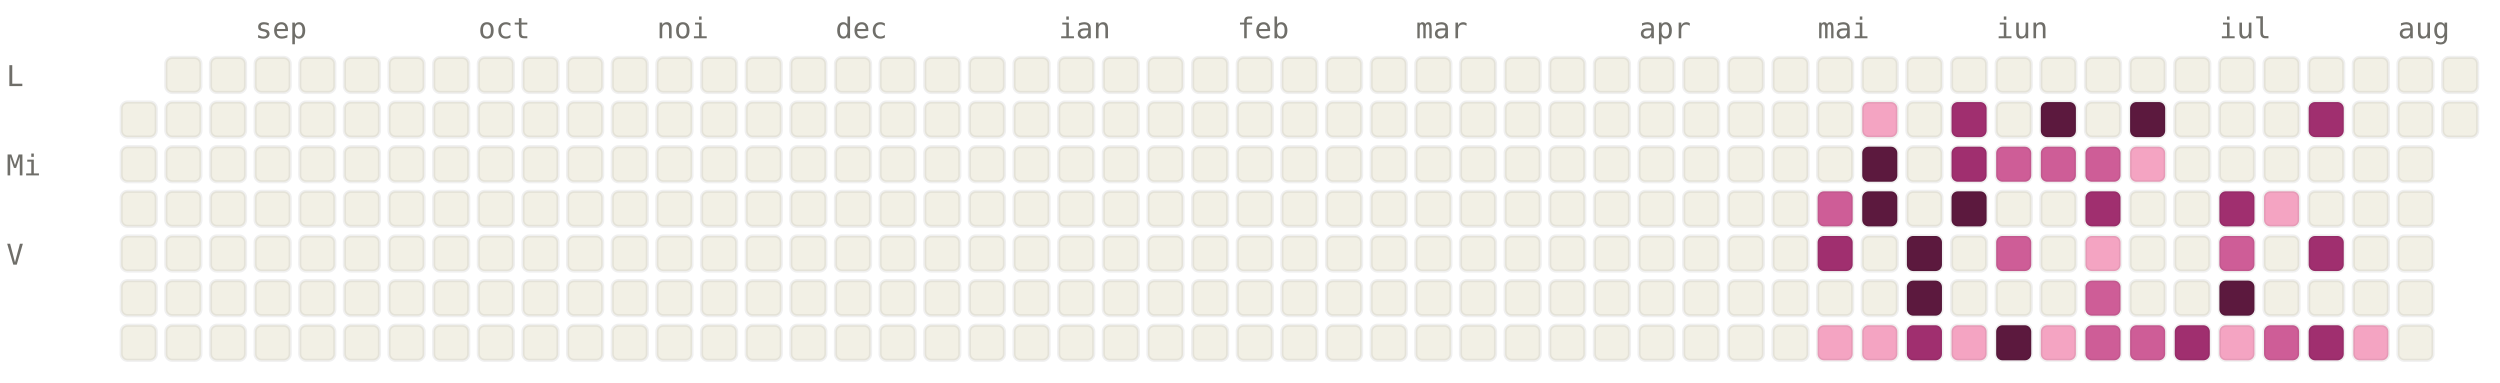
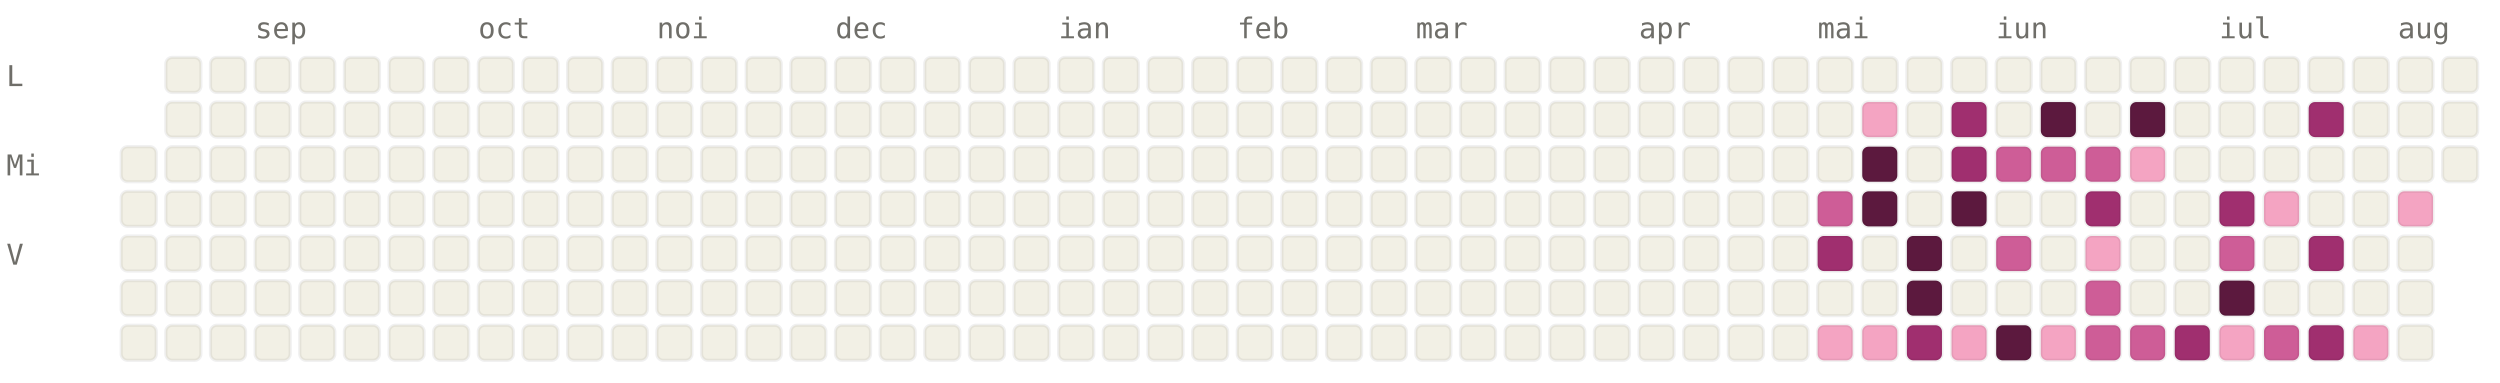
<svg xmlns="http://www.w3.org/2000/svg" viewBox="0 0 784 120" width="784" height="120" font-family="ui-monospace, SFMono-Regular, Menlo, monospace" font-size="9">
  <style>.l0{fill:#F2F0E5;stroke:rgba(0,0,0,0.06)}.l1{fill:#F4A4C2;stroke:rgba(0,0,0,0.06)}.l2{fill:#CE5D97;stroke:rgba(0,0,0,0.06)}.l3{fill:#A02F6F;stroke:rgba(0,0,0,0.06)}.l4{fill:#5C193E;stroke:rgba(0,0,0,0.06)}.lbl{fill:#6F6E69}@media (prefers-color-scheme: dark){.l0{fill:#1C1B1A;stroke:rgba(255,255,255,0.04)}.l1{fill:#451033;stroke:rgba(255,255,255,0.04)}.l2{fill:#751F4F;stroke:rgba(255,255,255,0.04)}.l3{fill:#CE5D97;stroke:rgba(255,255,255,0.04)}.l4{fill:#F4A4C2;stroke:rgba(255,255,255,0.04)}.lbl{fill:#878580}}</style>
  <text x="80" y="12" class="lbl">sep</text>
  <text x="150" y="12" class="lbl">oct</text>
  <text x="206" y="12" class="lbl">noi</text>
  <text x="262" y="12" class="lbl">dec</text>
  <text x="332" y="12" class="lbl">ian</text>
  <text x="388" y="12" class="lbl">feb</text>
  <text x="444" y="12" class="lbl">mar</text>
  <text x="514" y="12" class="lbl">apr</text>
  <text x="570" y="12" class="lbl">mai</text>
  <text x="626" y="12" class="lbl">iun</text>
  <text x="696" y="12" class="lbl">iul</text>
  <text x="752" y="12" class="lbl">aug</text>
  <text x="2" y="27" class="lbl">L</text>
  <text x="2" y="55" class="lbl">Mi</text>
  <text x="2" y="83" class="lbl">V</text>
-   <rect x="38" y="32" width="11" height="11" rx="2" ry="2" class="l0" />
  <rect x="38" y="46" width="11" height="11" rx="2" ry="2" class="l0" />
  <rect x="38" y="60" width="11" height="11" rx="2" ry="2" class="l0" />
  <rect x="38" y="74" width="11" height="11" rx="2" ry="2" class="l0" />
  <rect x="38" y="88" width="11" height="11" rx="2" ry="2" class="l0" />
  <rect x="38" y="102" width="11" height="11" rx="2" ry="2" class="l0" />
  <rect x="52" y="18" width="11" height="11" rx="2" ry="2" class="l0" />
  <rect x="52" y="32" width="11" height="11" rx="2" ry="2" class="l0" />
  <rect x="52" y="46" width="11" height="11" rx="2" ry="2" class="l0" />
  <rect x="52" y="60" width="11" height="11" rx="2" ry="2" class="l0" />
  <rect x="52" y="74" width="11" height="11" rx="2" ry="2" class="l0" />
  <rect x="52" y="88" width="11" height="11" rx="2" ry="2" class="l0" />
  <rect x="52" y="102" width="11" height="11" rx="2" ry="2" class="l0" />
  <rect x="66" y="18" width="11" height="11" rx="2" ry="2" class="l0" />
  <rect x="66" y="32" width="11" height="11" rx="2" ry="2" class="l0" />
  <rect x="66" y="46" width="11" height="11" rx="2" ry="2" class="l0" />
  <rect x="66" y="60" width="11" height="11" rx="2" ry="2" class="l0" />
  <rect x="66" y="74" width="11" height="11" rx="2" ry="2" class="l0" />
  <rect x="66" y="88" width="11" height="11" rx="2" ry="2" class="l0" />
  <rect x="66" y="102" width="11" height="11" rx="2" ry="2" class="l0" />
  <rect x="80" y="18" width="11" height="11" rx="2" ry="2" class="l0" />
  <rect x="80" y="32" width="11" height="11" rx="2" ry="2" class="l0" />
  <rect x="80" y="46" width="11" height="11" rx="2" ry="2" class="l0" />
  <rect x="80" y="60" width="11" height="11" rx="2" ry="2" class="l0" />
  <rect x="80" y="74" width="11" height="11" rx="2" ry="2" class="l0" />
  <rect x="80" y="88" width="11" height="11" rx="2" ry="2" class="l0" />
  <rect x="80" y="102" width="11" height="11" rx="2" ry="2" class="l0" />
  <rect x="94" y="18" width="11" height="11" rx="2" ry="2" class="l0" />
  <rect x="94" y="32" width="11" height="11" rx="2" ry="2" class="l0" />
  <rect x="94" y="46" width="11" height="11" rx="2" ry="2" class="l0" />
  <rect x="94" y="60" width="11" height="11" rx="2" ry="2" class="l0" />
  <rect x="94" y="74" width="11" height="11" rx="2" ry="2" class="l0" />
  <rect x="94" y="88" width="11" height="11" rx="2" ry="2" class="l0" />
  <rect x="94" y="102" width="11" height="11" rx="2" ry="2" class="l0" />
  <rect x="108" y="18" width="11" height="11" rx="2" ry="2" class="l0" />
  <rect x="108" y="32" width="11" height="11" rx="2" ry="2" class="l0" />
  <rect x="108" y="46" width="11" height="11" rx="2" ry="2" class="l0" />
  <rect x="108" y="60" width="11" height="11" rx="2" ry="2" class="l0" />
  <rect x="108" y="74" width="11" height="11" rx="2" ry="2" class="l0" />
  <rect x="108" y="88" width="11" height="11" rx="2" ry="2" class="l0" />
  <rect x="108" y="102" width="11" height="11" rx="2" ry="2" class="l0" />
  <rect x="122" y="18" width="11" height="11" rx="2" ry="2" class="l0" />
  <rect x="122" y="32" width="11" height="11" rx="2" ry="2" class="l0" />
  <rect x="122" y="46" width="11" height="11" rx="2" ry="2" class="l0" />
  <rect x="122" y="60" width="11" height="11" rx="2" ry="2" class="l0" />
  <rect x="122" y="74" width="11" height="11" rx="2" ry="2" class="l0" />
  <rect x="122" y="88" width="11" height="11" rx="2" ry="2" class="l0" />
  <rect x="122" y="102" width="11" height="11" rx="2" ry="2" class="l0" />
  <rect x="136" y="18" width="11" height="11" rx="2" ry="2" class="l0" />
  <rect x="136" y="32" width="11" height="11" rx="2" ry="2" class="l0" />
  <rect x="136" y="46" width="11" height="11" rx="2" ry="2" class="l0" />
  <rect x="136" y="60" width="11" height="11" rx="2" ry="2" class="l0" />
  <rect x="136" y="74" width="11" height="11" rx="2" ry="2" class="l0" />
  <rect x="136" y="88" width="11" height="11" rx="2" ry="2" class="l0" />
  <rect x="136" y="102" width="11" height="11" rx="2" ry="2" class="l0" />
  <rect x="150" y="18" width="11" height="11" rx="2" ry="2" class="l0" />
  <rect x="150" y="32" width="11" height="11" rx="2" ry="2" class="l0" />
  <rect x="150" y="46" width="11" height="11" rx="2" ry="2" class="l0" />
  <rect x="150" y="60" width="11" height="11" rx="2" ry="2" class="l0" />
  <rect x="150" y="74" width="11" height="11" rx="2" ry="2" class="l0" />
  <rect x="150" y="88" width="11" height="11" rx="2" ry="2" class="l0" />
  <rect x="150" y="102" width="11" height="11" rx="2" ry="2" class="l0" />
  <rect x="164" y="18" width="11" height="11" rx="2" ry="2" class="l0" />
  <rect x="164" y="32" width="11" height="11" rx="2" ry="2" class="l0" />
  <rect x="164" y="46" width="11" height="11" rx="2" ry="2" class="l0" />
  <rect x="164" y="60" width="11" height="11" rx="2" ry="2" class="l0" />
  <rect x="164" y="74" width="11" height="11" rx="2" ry="2" class="l0" />
  <rect x="164" y="88" width="11" height="11" rx="2" ry="2" class="l0" />
  <rect x="164" y="102" width="11" height="11" rx="2" ry="2" class="l0" />
  <rect x="178" y="18" width="11" height="11" rx="2" ry="2" class="l0" />
  <rect x="178" y="32" width="11" height="11" rx="2" ry="2" class="l0" />
  <rect x="178" y="46" width="11" height="11" rx="2" ry="2" class="l0" />
  <rect x="178" y="60" width="11" height="11" rx="2" ry="2" class="l0" />
  <rect x="178" y="74" width="11" height="11" rx="2" ry="2" class="l0" />
  <rect x="178" y="88" width="11" height="11" rx="2" ry="2" class="l0" />
  <rect x="178" y="102" width="11" height="11" rx="2" ry="2" class="l0" />
  <rect x="192" y="18" width="11" height="11" rx="2" ry="2" class="l0" />
  <rect x="192" y="32" width="11" height="11" rx="2" ry="2" class="l0" />
  <rect x="192" y="46" width="11" height="11" rx="2" ry="2" class="l0" />
  <rect x="192" y="60" width="11" height="11" rx="2" ry="2" class="l0" />
  <rect x="192" y="74" width="11" height="11" rx="2" ry="2" class="l0" />
  <rect x="192" y="88" width="11" height="11" rx="2" ry="2" class="l0" />
  <rect x="192" y="102" width="11" height="11" rx="2" ry="2" class="l0" />
  <rect x="206" y="18" width="11" height="11" rx="2" ry="2" class="l0" />
  <rect x="206" y="32" width="11" height="11" rx="2" ry="2" class="l0" />
  <rect x="206" y="46" width="11" height="11" rx="2" ry="2" class="l0" />
  <rect x="206" y="60" width="11" height="11" rx="2" ry="2" class="l0" />
  <rect x="206" y="74" width="11" height="11" rx="2" ry="2" class="l0" />
  <rect x="206" y="88" width="11" height="11" rx="2" ry="2" class="l0" />
  <rect x="206" y="102" width="11" height="11" rx="2" ry="2" class="l0" />
  <rect x="220" y="18" width="11" height="11" rx="2" ry="2" class="l0" />
  <rect x="220" y="32" width="11" height="11" rx="2" ry="2" class="l0" />
  <rect x="220" y="46" width="11" height="11" rx="2" ry="2" class="l0" />
  <rect x="220" y="60" width="11" height="11" rx="2" ry="2" class="l0" />
  <rect x="220" y="74" width="11" height="11" rx="2" ry="2" class="l0" />
  <rect x="220" y="88" width="11" height="11" rx="2" ry="2" class="l0" />
  <rect x="220" y="102" width="11" height="11" rx="2" ry="2" class="l0" />
  <rect x="234" y="18" width="11" height="11" rx="2" ry="2" class="l0" />
  <rect x="234" y="32" width="11" height="11" rx="2" ry="2" class="l0" />
  <rect x="234" y="46" width="11" height="11" rx="2" ry="2" class="l0" />
  <rect x="234" y="60" width="11" height="11" rx="2" ry="2" class="l0" />
  <rect x="234" y="74" width="11" height="11" rx="2" ry="2" class="l0" />
  <rect x="234" y="88" width="11" height="11" rx="2" ry="2" class="l0" />
  <rect x="234" y="102" width="11" height="11" rx="2" ry="2" class="l0" />
  <rect x="248" y="18" width="11" height="11" rx="2" ry="2" class="l0" />
  <rect x="248" y="32" width="11" height="11" rx="2" ry="2" class="l0" />
  <rect x="248" y="46" width="11" height="11" rx="2" ry="2" class="l0" />
  <rect x="248" y="60" width="11" height="11" rx="2" ry="2" class="l0" />
  <rect x="248" y="74" width="11" height="11" rx="2" ry="2" class="l0" />
  <rect x="248" y="88" width="11" height="11" rx="2" ry="2" class="l0" />
  <rect x="248" y="102" width="11" height="11" rx="2" ry="2" class="l0" />
  <rect x="262" y="18" width="11" height="11" rx="2" ry="2" class="l0" />
  <rect x="262" y="32" width="11" height="11" rx="2" ry="2" class="l0" />
  <rect x="262" y="46" width="11" height="11" rx="2" ry="2" class="l0" />
  <rect x="262" y="60" width="11" height="11" rx="2" ry="2" class="l0" />
  <rect x="262" y="74" width="11" height="11" rx="2" ry="2" class="l0" />
  <rect x="262" y="88" width="11" height="11" rx="2" ry="2" class="l0" />
  <rect x="262" y="102" width="11" height="11" rx="2" ry="2" class="l0" />
  <rect x="276" y="18" width="11" height="11" rx="2" ry="2" class="l0" />
  <rect x="276" y="32" width="11" height="11" rx="2" ry="2" class="l0" />
  <rect x="276" y="46" width="11" height="11" rx="2" ry="2" class="l0" />
  <rect x="276" y="60" width="11" height="11" rx="2" ry="2" class="l0" />
  <rect x="276" y="74" width="11" height="11" rx="2" ry="2" class="l0" />
  <rect x="276" y="88" width="11" height="11" rx="2" ry="2" class="l0" />
  <rect x="276" y="102" width="11" height="11" rx="2" ry="2" class="l0" />
  <rect x="290" y="18" width="11" height="11" rx="2" ry="2" class="l0" />
  <rect x="290" y="32" width="11" height="11" rx="2" ry="2" class="l0" />
  <rect x="290" y="46" width="11" height="11" rx="2" ry="2" class="l0" />
  <rect x="290" y="60" width="11" height="11" rx="2" ry="2" class="l0" />
  <rect x="290" y="74" width="11" height="11" rx="2" ry="2" class="l0" />
  <rect x="290" y="88" width="11" height="11" rx="2" ry="2" class="l0" />
  <rect x="290" y="102" width="11" height="11" rx="2" ry="2" class="l0" />
  <rect x="304" y="18" width="11" height="11" rx="2" ry="2" class="l0" />
  <rect x="304" y="32" width="11" height="11" rx="2" ry="2" class="l0" />
  <rect x="304" y="46" width="11" height="11" rx="2" ry="2" class="l0" />
  <rect x="304" y="60" width="11" height="11" rx="2" ry="2" class="l0" />
  <rect x="304" y="74" width="11" height="11" rx="2" ry="2" class="l0" />
  <rect x="304" y="88" width="11" height="11" rx="2" ry="2" class="l0" />
  <rect x="304" y="102" width="11" height="11" rx="2" ry="2" class="l0" />
  <rect x="318" y="18" width="11" height="11" rx="2" ry="2" class="l0" />
  <rect x="318" y="32" width="11" height="11" rx="2" ry="2" class="l0" />
  <rect x="318" y="46" width="11" height="11" rx="2" ry="2" class="l0" />
  <rect x="318" y="60" width="11" height="11" rx="2" ry="2" class="l0" />
  <rect x="318" y="74" width="11" height="11" rx="2" ry="2" class="l0" />
  <rect x="318" y="88" width="11" height="11" rx="2" ry="2" class="l0" />
  <rect x="318" y="102" width="11" height="11" rx="2" ry="2" class="l0" />
  <rect x="332" y="18" width="11" height="11" rx="2" ry="2" class="l0" />
  <rect x="332" y="32" width="11" height="11" rx="2" ry="2" class="l0" />
  <rect x="332" y="46" width="11" height="11" rx="2" ry="2" class="l0" />
  <rect x="332" y="60" width="11" height="11" rx="2" ry="2" class="l0" />
  <rect x="332" y="74" width="11" height="11" rx="2" ry="2" class="l0" />
  <rect x="332" y="88" width="11" height="11" rx="2" ry="2" class="l0" />
  <rect x="332" y="102" width="11" height="11" rx="2" ry="2" class="l0" />
  <rect x="346" y="18" width="11" height="11" rx="2" ry="2" class="l0" />
  <rect x="346" y="32" width="11" height="11" rx="2" ry="2" class="l0" />
  <rect x="346" y="46" width="11" height="11" rx="2" ry="2" class="l0" />
  <rect x="346" y="60" width="11" height="11" rx="2" ry="2" class="l0" />
  <rect x="346" y="74" width="11" height="11" rx="2" ry="2" class="l0" />
  <rect x="346" y="88" width="11" height="11" rx="2" ry="2" class="l0" />
  <rect x="346" y="102" width="11" height="11" rx="2" ry="2" class="l0" />
  <rect x="360" y="18" width="11" height="11" rx="2" ry="2" class="l0" />
  <rect x="360" y="32" width="11" height="11" rx="2" ry="2" class="l0" />
  <rect x="360" y="46" width="11" height="11" rx="2" ry="2" class="l0" />
  <rect x="360" y="60" width="11" height="11" rx="2" ry="2" class="l0" />
  <rect x="360" y="74" width="11" height="11" rx="2" ry="2" class="l0" />
  <rect x="360" y="88" width="11" height="11" rx="2" ry="2" class="l0" />
  <rect x="360" y="102" width="11" height="11" rx="2" ry="2" class="l0" />
  <rect x="374" y="18" width="11" height="11" rx="2" ry="2" class="l0" />
  <rect x="374" y="32" width="11" height="11" rx="2" ry="2" class="l0" />
  <rect x="374" y="46" width="11" height="11" rx="2" ry="2" class="l0" />
  <rect x="374" y="60" width="11" height="11" rx="2" ry="2" class="l0" />
  <rect x="374" y="74" width="11" height="11" rx="2" ry="2" class="l0" />
  <rect x="374" y="88" width="11" height="11" rx="2" ry="2" class="l0" />
  <rect x="374" y="102" width="11" height="11" rx="2" ry="2" class="l0" />
  <rect x="388" y="18" width="11" height="11" rx="2" ry="2" class="l0" />
  <rect x="388" y="32" width="11" height="11" rx="2" ry="2" class="l0" />
  <rect x="388" y="46" width="11" height="11" rx="2" ry="2" class="l0" />
  <rect x="388" y="60" width="11" height="11" rx="2" ry="2" class="l0" />
  <rect x="388" y="74" width="11" height="11" rx="2" ry="2" class="l0" />
  <rect x="388" y="88" width="11" height="11" rx="2" ry="2" class="l0" />
  <rect x="388" y="102" width="11" height="11" rx="2" ry="2" class="l0" />
  <rect x="402" y="18" width="11" height="11" rx="2" ry="2" class="l0" />
  <rect x="402" y="32" width="11" height="11" rx="2" ry="2" class="l0" />
  <rect x="402" y="46" width="11" height="11" rx="2" ry="2" class="l0" />
  <rect x="402" y="60" width="11" height="11" rx="2" ry="2" class="l0" />
  <rect x="402" y="74" width="11" height="11" rx="2" ry="2" class="l0" />
  <rect x="402" y="88" width="11" height="11" rx="2" ry="2" class="l0" />
  <rect x="402" y="102" width="11" height="11" rx="2" ry="2" class="l0" />
  <rect x="416" y="18" width="11" height="11" rx="2" ry="2" class="l0" />
  <rect x="416" y="32" width="11" height="11" rx="2" ry="2" class="l0" />
  <rect x="416" y="46" width="11" height="11" rx="2" ry="2" class="l0" />
  <rect x="416" y="60" width="11" height="11" rx="2" ry="2" class="l0" />
  <rect x="416" y="74" width="11" height="11" rx="2" ry="2" class="l0" />
  <rect x="416" y="88" width="11" height="11" rx="2" ry="2" class="l0" />
  <rect x="416" y="102" width="11" height="11" rx="2" ry="2" class="l0" />
  <rect x="430" y="18" width="11" height="11" rx="2" ry="2" class="l0" />
  <rect x="430" y="32" width="11" height="11" rx="2" ry="2" class="l0" />
  <rect x="430" y="46" width="11" height="11" rx="2" ry="2" class="l0" />
  <rect x="430" y="60" width="11" height="11" rx="2" ry="2" class="l0" />
  <rect x="430" y="74" width="11" height="11" rx="2" ry="2" class="l0" />
  <rect x="430" y="88" width="11" height="11" rx="2" ry="2" class="l0" />
  <rect x="430" y="102" width="11" height="11" rx="2" ry="2" class="l0" />
  <rect x="444" y="18" width="11" height="11" rx="2" ry="2" class="l0" />
  <rect x="444" y="32" width="11" height="11" rx="2" ry="2" class="l0" />
  <rect x="444" y="46" width="11" height="11" rx="2" ry="2" class="l0" />
  <rect x="444" y="60" width="11" height="11" rx="2" ry="2" class="l0" />
  <rect x="444" y="74" width="11" height="11" rx="2" ry="2" class="l0" />
  <rect x="444" y="88" width="11" height="11" rx="2" ry="2" class="l0" />
  <rect x="444" y="102" width="11" height="11" rx="2" ry="2" class="l0" />
  <rect x="458" y="18" width="11" height="11" rx="2" ry="2" class="l0" />
  <rect x="458" y="32" width="11" height="11" rx="2" ry="2" class="l0" />
  <rect x="458" y="46" width="11" height="11" rx="2" ry="2" class="l0" />
  <rect x="458" y="60" width="11" height="11" rx="2" ry="2" class="l0" />
  <rect x="458" y="74" width="11" height="11" rx="2" ry="2" class="l0" />
  <rect x="458" y="88" width="11" height="11" rx="2" ry="2" class="l0" />
  <rect x="458" y="102" width="11" height="11" rx="2" ry="2" class="l0" />
  <rect x="472" y="18" width="11" height="11" rx="2" ry="2" class="l0" />
  <rect x="472" y="32" width="11" height="11" rx="2" ry="2" class="l0" />
  <rect x="472" y="46" width="11" height="11" rx="2" ry="2" class="l0" />
  <rect x="472" y="60" width="11" height="11" rx="2" ry="2" class="l0" />
  <rect x="472" y="74" width="11" height="11" rx="2" ry="2" class="l0" />
  <rect x="472" y="88" width="11" height="11" rx="2" ry="2" class="l0" />
  <rect x="472" y="102" width="11" height="11" rx="2" ry="2" class="l0" />
  <rect x="486" y="18" width="11" height="11" rx="2" ry="2" class="l0" />
  <rect x="486" y="32" width="11" height="11" rx="2" ry="2" class="l0" />
  <rect x="486" y="46" width="11" height="11" rx="2" ry="2" class="l0" />
  <rect x="486" y="60" width="11" height="11" rx="2" ry="2" class="l0" />
  <rect x="486" y="74" width="11" height="11" rx="2" ry="2" class="l0" />
  <rect x="486" y="88" width="11" height="11" rx="2" ry="2" class="l0" />
  <rect x="486" y="102" width="11" height="11" rx="2" ry="2" class="l0" />
  <rect x="500" y="18" width="11" height="11" rx="2" ry="2" class="l0" />
  <rect x="500" y="32" width="11" height="11" rx="2" ry="2" class="l0" />
  <rect x="500" y="46" width="11" height="11" rx="2" ry="2" class="l0" />
  <rect x="500" y="60" width="11" height="11" rx="2" ry="2" class="l0" />
  <rect x="500" y="74" width="11" height="11" rx="2" ry="2" class="l0" />
  <rect x="500" y="88" width="11" height="11" rx="2" ry="2" class="l0" />
  <rect x="500" y="102" width="11" height="11" rx="2" ry="2" class="l0" />
  <rect x="514" y="18" width="11" height="11" rx="2" ry="2" class="l0" />
  <rect x="514" y="32" width="11" height="11" rx="2" ry="2" class="l0" />
  <rect x="514" y="46" width="11" height="11" rx="2" ry="2" class="l0" />
  <rect x="514" y="60" width="11" height="11" rx="2" ry="2" class="l0" />
  <rect x="514" y="74" width="11" height="11" rx="2" ry="2" class="l0" />
  <rect x="514" y="88" width="11" height="11" rx="2" ry="2" class="l0" />
  <rect x="514" y="102" width="11" height="11" rx="2" ry="2" class="l0" />
  <rect x="528" y="18" width="11" height="11" rx="2" ry="2" class="l0" />
  <rect x="528" y="32" width="11" height="11" rx="2" ry="2" class="l0" />
  <rect x="528" y="46" width="11" height="11" rx="2" ry="2" class="l0" />
  <rect x="528" y="60" width="11" height="11" rx="2" ry="2" class="l0" />
  <rect x="528" y="74" width="11" height="11" rx="2" ry="2" class="l0" />
  <rect x="528" y="88" width="11" height="11" rx="2" ry="2" class="l0" />
  <rect x="528" y="102" width="11" height="11" rx="2" ry="2" class="l0" />
  <rect x="542" y="18" width="11" height="11" rx="2" ry="2" class="l0" />
  <rect x="542" y="32" width="11" height="11" rx="2" ry="2" class="l0" />
  <rect x="542" y="46" width="11" height="11" rx="2" ry="2" class="l0" />
  <rect x="542" y="60" width="11" height="11" rx="2" ry="2" class="l0" />
  <rect x="542" y="74" width="11" height="11" rx="2" ry="2" class="l0" />
  <rect x="542" y="88" width="11" height="11" rx="2" ry="2" class="l0" />
  <rect x="542" y="102" width="11" height="11" rx="2" ry="2" class="l0" />
  <rect x="556" y="18" width="11" height="11" rx="2" ry="2" class="l0" />
  <rect x="556" y="32" width="11" height="11" rx="2" ry="2" class="l0" />
  <rect x="556" y="46" width="11" height="11" rx="2" ry="2" class="l0" />
  <rect x="556" y="60" width="11" height="11" rx="2" ry="2" class="l0" />
  <rect x="556" y="74" width="11" height="11" rx="2" ry="2" class="l0" />
  <rect x="556" y="88" width="11" height="11" rx="2" ry="2" class="l0" />
  <rect x="556" y="102" width="11" height="11" rx="2" ry="2" class="l0" />
  <rect x="570" y="18" width="11" height="11" rx="2" ry="2" class="l0" />
  <rect x="570" y="32" width="11" height="11" rx="2" ry="2" class="l0" />
  <rect x="570" y="46" width="11" height="11" rx="2" ry="2" class="l0" />
  <rect x="570" y="60" width="11" height="11" rx="2" ry="2" class="l2" />
  <rect x="570" y="74" width="11" height="11" rx="2" ry="2" class="l3" />
  <rect x="570" y="88" width="11" height="11" rx="2" ry="2" class="l0" />
  <rect x="570" y="102" width="11" height="11" rx="2" ry="2" class="l1" />
  <rect x="584" y="18" width="11" height="11" rx="2" ry="2" class="l0" />
  <rect x="584" y="32" width="11" height="11" rx="2" ry="2" class="l1" />
  <rect x="584" y="46" width="11" height="11" rx="2" ry="2" class="l4" />
  <rect x="584" y="60" width="11" height="11" rx="2" ry="2" class="l4" />
  <rect x="584" y="74" width="11" height="11" rx="2" ry="2" class="l0" />
  <rect x="584" y="88" width="11" height="11" rx="2" ry="2" class="l0" />
  <rect x="584" y="102" width="11" height="11" rx="2" ry="2" class="l1" />
  <rect x="598" y="18" width="11" height="11" rx="2" ry="2" class="l0" />
  <rect x="598" y="32" width="11" height="11" rx="2" ry="2" class="l0" />
  <rect x="598" y="46" width="11" height="11" rx="2" ry="2" class="l0" />
  <rect x="598" y="60" width="11" height="11" rx="2" ry="2" class="l0" />
  <rect x="598" y="74" width="11" height="11" rx="2" ry="2" class="l4" />
  <rect x="598" y="88" width="11" height="11" rx="2" ry="2" class="l4" />
  <rect x="598" y="102" width="11" height="11" rx="2" ry="2" class="l3" />
  <rect x="612" y="18" width="11" height="11" rx="2" ry="2" class="l0" />
  <rect x="612" y="32" width="11" height="11" rx="2" ry="2" class="l3" />
  <rect x="612" y="46" width="11" height="11" rx="2" ry="2" class="l3" />
  <rect x="612" y="60" width="11" height="11" rx="2" ry="2" class="l4" />
  <rect x="612" y="74" width="11" height="11" rx="2" ry="2" class="l0" />
  <rect x="612" y="88" width="11" height="11" rx="2" ry="2" class="l0" />
  <rect x="612" y="102" width="11" height="11" rx="2" ry="2" class="l1" />
  <rect x="626" y="18" width="11" height="11" rx="2" ry="2" class="l0" />
  <rect x="626" y="32" width="11" height="11" rx="2" ry="2" class="l0" />
  <rect x="626" y="46" width="11" height="11" rx="2" ry="2" class="l2" />
  <rect x="626" y="60" width="11" height="11" rx="2" ry="2" class="l0" />
  <rect x="626" y="74" width="11" height="11" rx="2" ry="2" class="l2" />
  <rect x="626" y="88" width="11" height="11" rx="2" ry="2" class="l0" />
  <rect x="626" y="102" width="11" height="11" rx="2" ry="2" class="l4" />
  <rect x="640" y="18" width="11" height="11" rx="2" ry="2" class="l0" />
  <rect x="640" y="32" width="11" height="11" rx="2" ry="2" class="l4" />
  <rect x="640" y="46" width="11" height="11" rx="2" ry="2" class="l2" />
  <rect x="640" y="60" width="11" height="11" rx="2" ry="2" class="l0" />
  <rect x="640" y="74" width="11" height="11" rx="2" ry="2" class="l0" />
  <rect x="640" y="88" width="11" height="11" rx="2" ry="2" class="l0" />
  <rect x="640" y="102" width="11" height="11" rx="2" ry="2" class="l1" />
  <rect x="654" y="18" width="11" height="11" rx="2" ry="2" class="l0" />
  <rect x="654" y="32" width="11" height="11" rx="2" ry="2" class="l0" />
  <rect x="654" y="46" width="11" height="11" rx="2" ry="2" class="l2" />
  <rect x="654" y="60" width="11" height="11" rx="2" ry="2" class="l3" />
  <rect x="654" y="74" width="11" height="11" rx="2" ry="2" class="l1" />
  <rect x="654" y="88" width="11" height="11" rx="2" ry="2" class="l2" />
  <rect x="654" y="102" width="11" height="11" rx="2" ry="2" class="l2" />
  <rect x="668" y="18" width="11" height="11" rx="2" ry="2" class="l0" />
  <rect x="668" y="32" width="11" height="11" rx="2" ry="2" class="l4" />
  <rect x="668" y="46" width="11" height="11" rx="2" ry="2" class="l1" />
  <rect x="668" y="60" width="11" height="11" rx="2" ry="2" class="l0" />
  <rect x="668" y="74" width="11" height="11" rx="2" ry="2" class="l0" />
  <rect x="668" y="88" width="11" height="11" rx="2" ry="2" class="l0" />
  <rect x="668" y="102" width="11" height="11" rx="2" ry="2" class="l2" />
  <rect x="682" y="18" width="11" height="11" rx="2" ry="2" class="l0" />
  <rect x="682" y="32" width="11" height="11" rx="2" ry="2" class="l0" />
  <rect x="682" y="46" width="11" height="11" rx="2" ry="2" class="l0" />
  <rect x="682" y="60" width="11" height="11" rx="2" ry="2" class="l0" />
  <rect x="682" y="74" width="11" height="11" rx="2" ry="2" class="l0" />
  <rect x="682" y="88" width="11" height="11" rx="2" ry="2" class="l0" />
  <rect x="682" y="102" width="11" height="11" rx="2" ry="2" class="l3" />
  <rect x="696" y="18" width="11" height="11" rx="2" ry="2" class="l0" />
  <rect x="696" y="32" width="11" height="11" rx="2" ry="2" class="l0" />
  <rect x="696" y="46" width="11" height="11" rx="2" ry="2" class="l0" />
  <rect x="696" y="60" width="11" height="11" rx="2" ry="2" class="l3" />
  <rect x="696" y="74" width="11" height="11" rx="2" ry="2" class="l2" />
  <rect x="696" y="88" width="11" height="11" rx="2" ry="2" class="l4" />
  <rect x="696" y="102" width="11" height="11" rx="2" ry="2" class="l1" />
  <rect x="710" y="18" width="11" height="11" rx="2" ry="2" class="l0" />
  <rect x="710" y="32" width="11" height="11" rx="2" ry="2" class="l0" />
  <rect x="710" y="46" width="11" height="11" rx="2" ry="2" class="l0" />
  <rect x="710" y="60" width="11" height="11" rx="2" ry="2" class="l1" />
  <rect x="710" y="74" width="11" height="11" rx="2" ry="2" class="l0" />
  <rect x="710" y="88" width="11" height="11" rx="2" ry="2" class="l0" />
  <rect x="710" y="102" width="11" height="11" rx="2" ry="2" class="l2" />
  <rect x="724" y="18" width="11" height="11" rx="2" ry="2" class="l0" />
  <rect x="724" y="32" width="11" height="11" rx="2" ry="2" class="l3" />
  <rect x="724" y="46" width="11" height="11" rx="2" ry="2" class="l0" />
  <rect x="724" y="60" width="11" height="11" rx="2" ry="2" class="l0" />
  <rect x="724" y="74" width="11" height="11" rx="2" ry="2" class="l3" />
  <rect x="724" y="88" width="11" height="11" rx="2" ry="2" class="l0" />
  <rect x="724" y="102" width="11" height="11" rx="2" ry="2" class="l3" />
  <rect x="738" y="18" width="11" height="11" rx="2" ry="2" class="l0" />
  <rect x="738" y="32" width="11" height="11" rx="2" ry="2" class="l0" />
  <rect x="738" y="46" width="11" height="11" rx="2" ry="2" class="l0" />
  <rect x="738" y="60" width="11" height="11" rx="2" ry="2" class="l0" />
  <rect x="738" y="74" width="11" height="11" rx="2" ry="2" class="l0" />
  <rect x="738" y="88" width="11" height="11" rx="2" ry="2" class="l0" />
  <rect x="738" y="102" width="11" height="11" rx="2" ry="2" class="l1" />
  <rect x="752" y="18" width="11" height="11" rx="2" ry="2" class="l0" />
  <rect x="752" y="32" width="11" height="11" rx="2" ry="2" class="l0" />
  <rect x="752" y="46" width="11" height="11" rx="2" ry="2" class="l0" />
-   <rect x="752" y="60" width="11" height="11" rx="2" ry="2" class="l0" />
+   <rect x="752" y="60" width="11" height="11" rx="2" ry="2" class="l1" />
  <rect x="752" y="74" width="11" height="11" rx="2" ry="2" class="l0" />
  <rect x="752" y="88" width="11" height="11" rx="2" ry="2" class="l0" />
  <rect x="752" y="102" width="11" height="11" rx="2" ry="2" class="l0" />
  <rect x="766" y="18" width="11" height="11" rx="2" ry="2" class="l0" />
  <rect x="766" y="32" width="11" height="11" rx="2" ry="2" class="l0" />
+   <rect x="766" y="46" width="11" height="11" rx="2" ry="2" class="l0" />
</svg>
